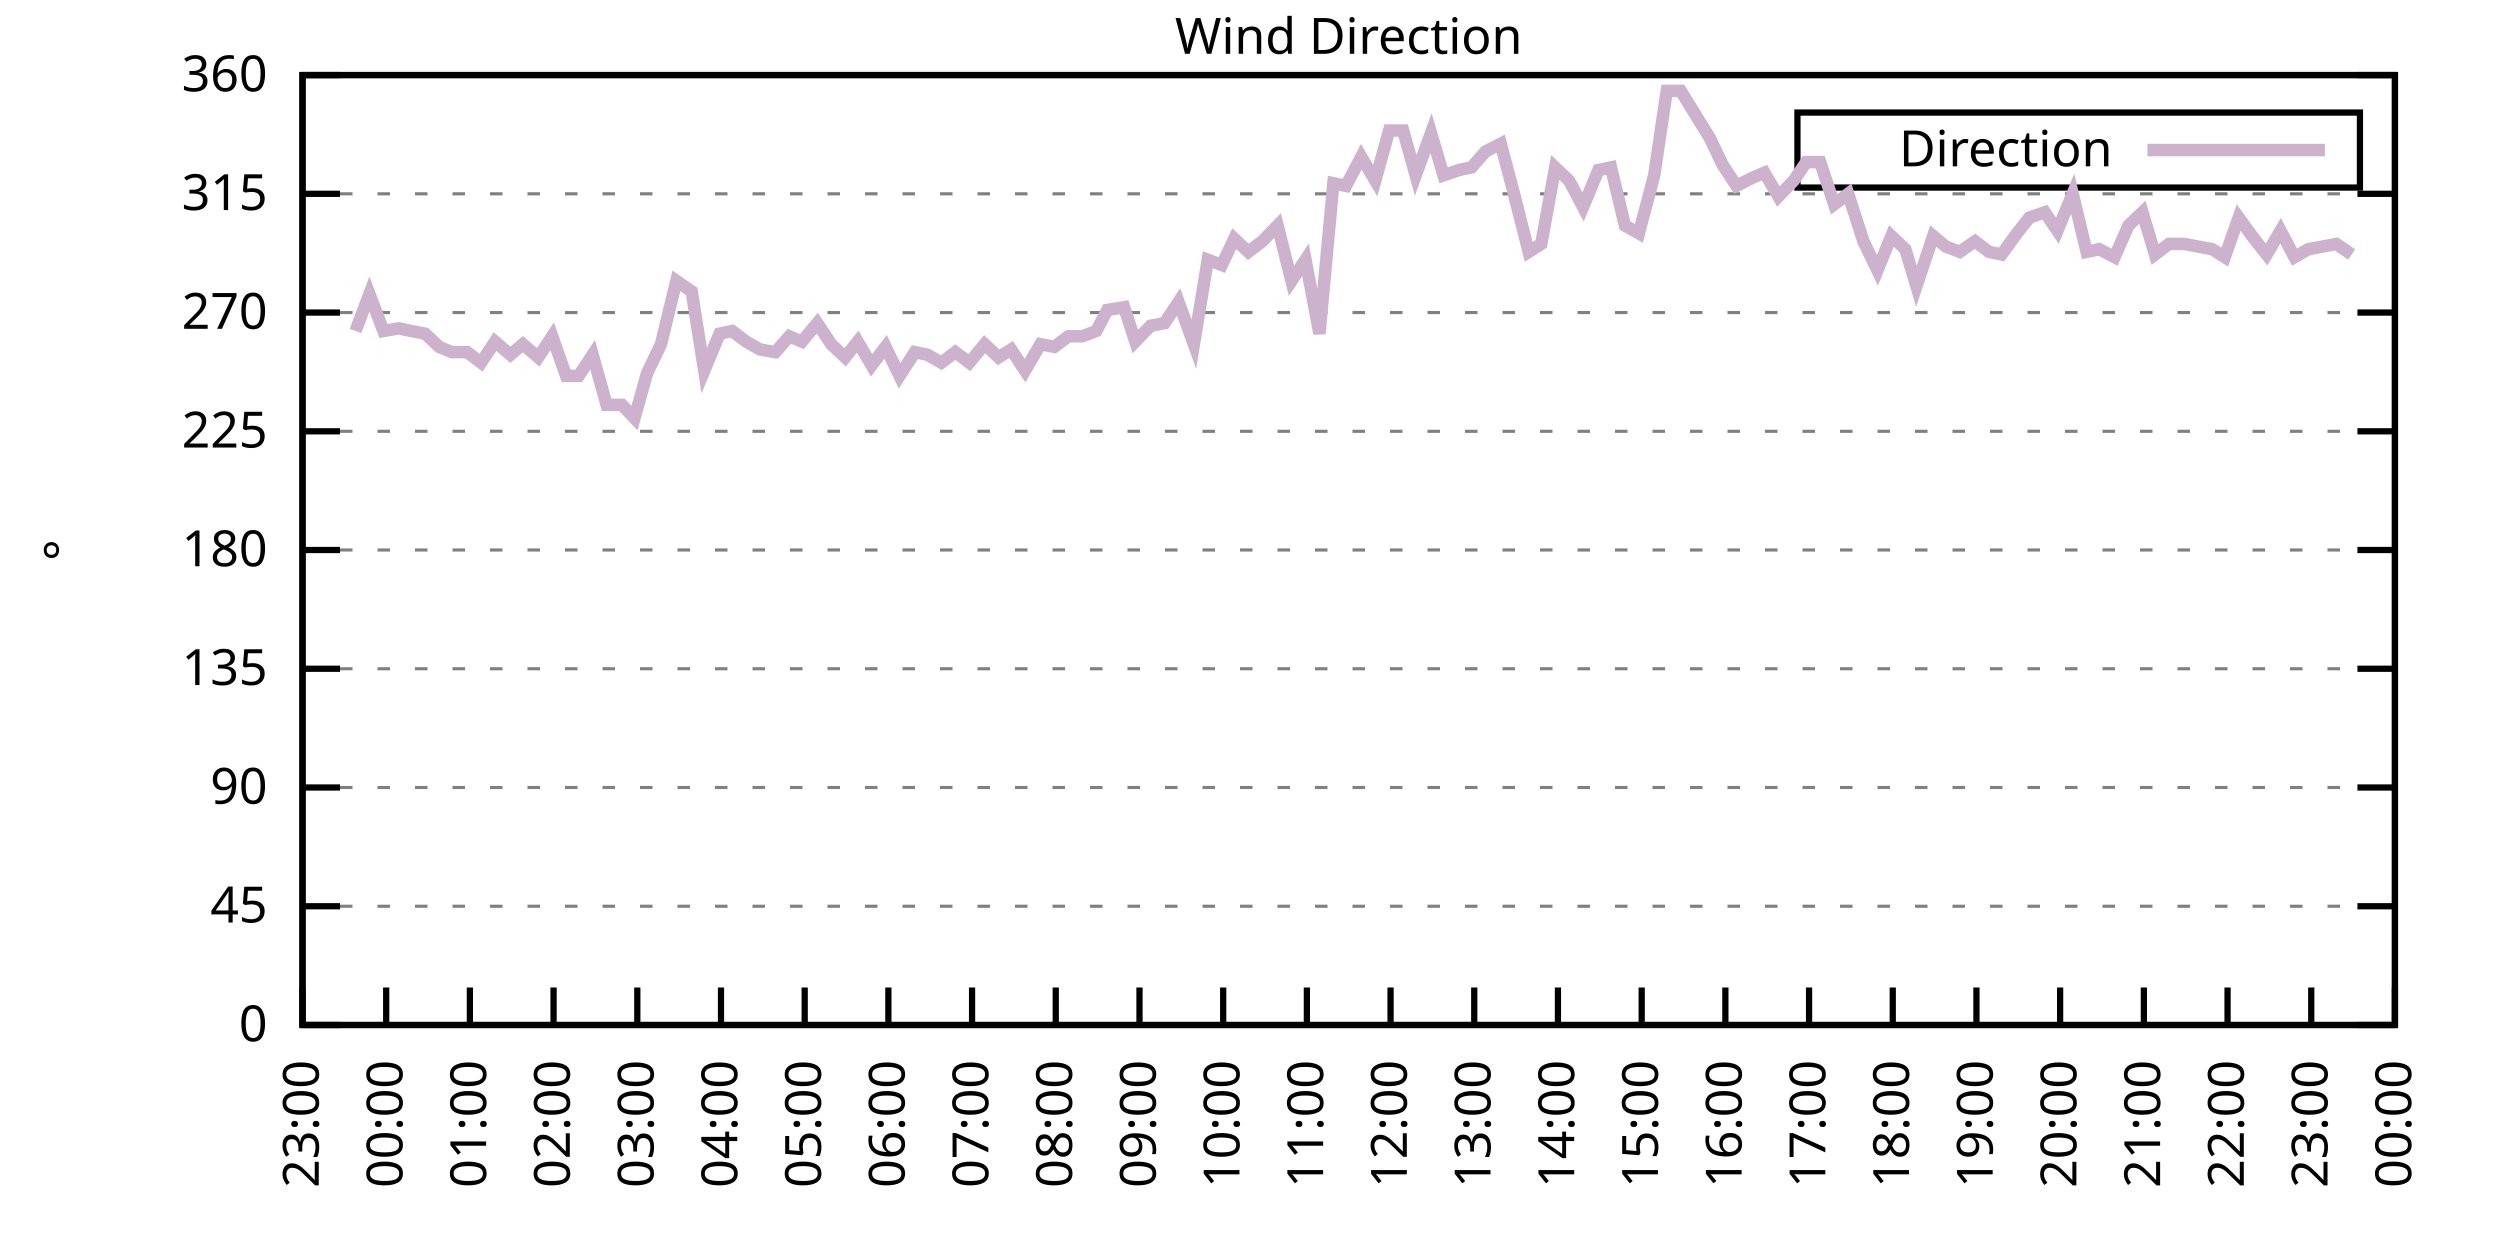
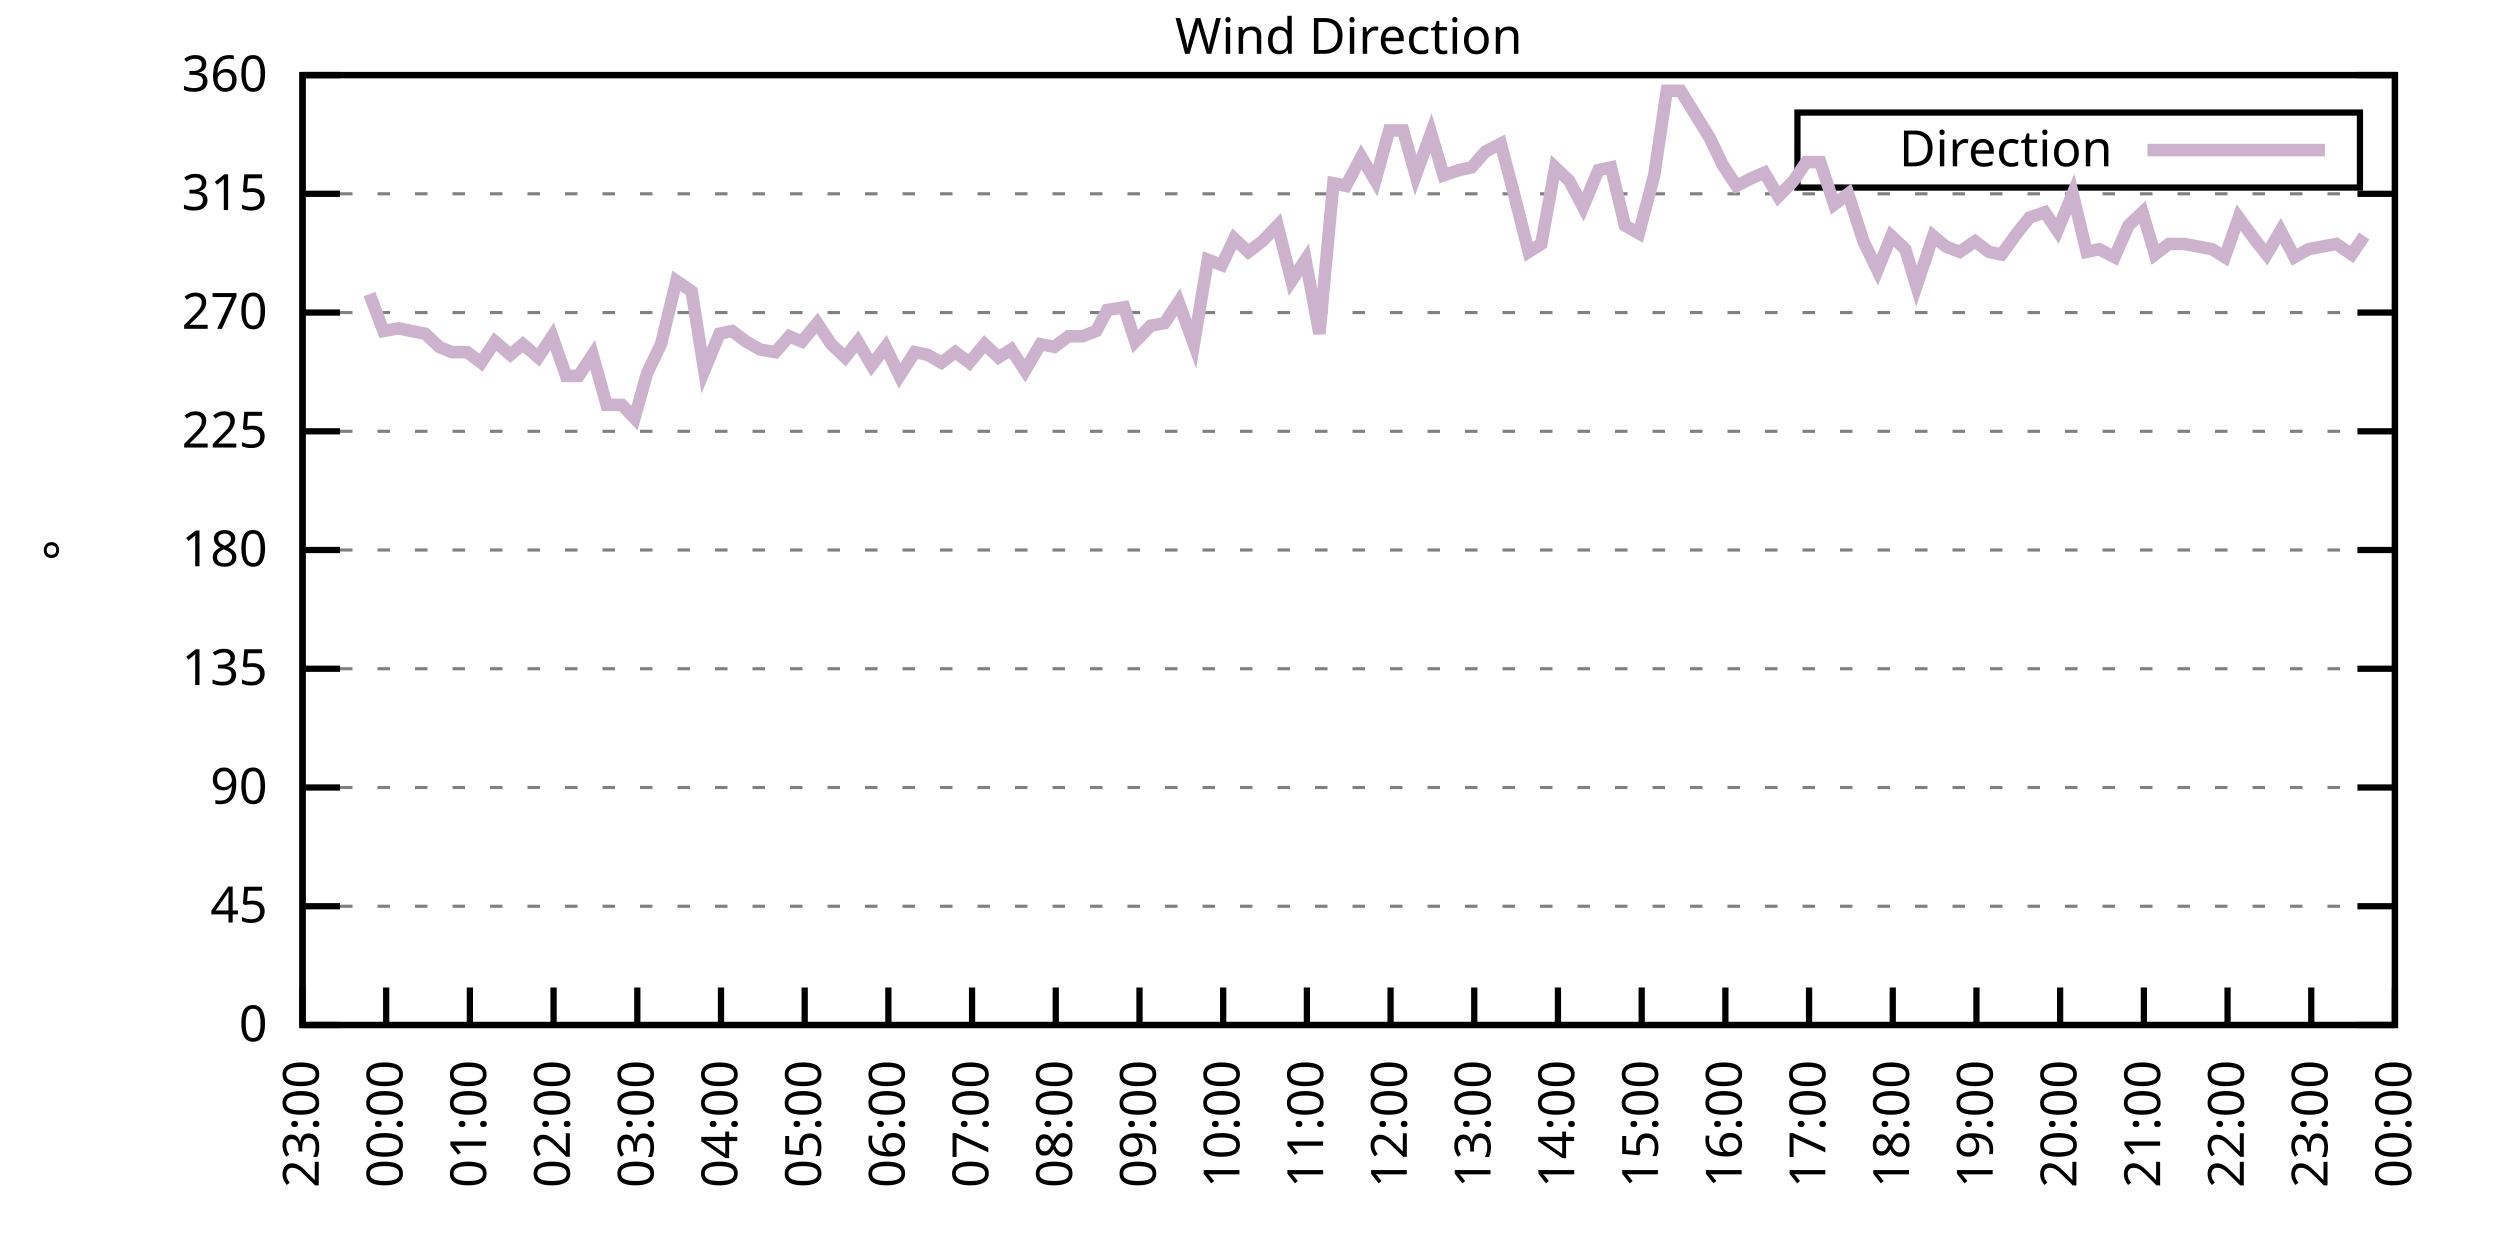
<svg xmlns="http://www.w3.org/2000/svg" xmlns:xlink="http://www.w3.org/1999/xlink" width="400" height="200" viewBox="0 0 400 200">
  <g id="gnuplot_canvas">
    <rect x="0" y="0" width="400" height="200" fill="none" />
    <defs>
      <circle id="gpDot" r="0.5" stroke-width="0.5" stroke="currentColor" />
      <path id="gpPt0" stroke-width="0.333" stroke="currentColor" d="M-1,0 h2 M0,-1 v2" />
      <path id="gpPt1" stroke-width="0.333" stroke="currentColor" d="M-1,-1 L1,1 M1,-1 L-1,1" />
      <path id="gpPt2" stroke-width="0.333" stroke="currentColor" d="M-1,0 L1,0 M0,-1 L0,1 M-1,-1 L1,1 M-1,1 L1,-1" />
      <rect id="gpPt3" stroke-width="0.333" stroke="currentColor" x="-1" y="-1" width="2" height="2" />
      <rect id="gpPt4" stroke-width="0.333" stroke="currentColor" fill="currentColor" x="-1" y="-1" width="2" height="2" />
      <circle id="gpPt5" stroke-width="0.333" stroke="currentColor" cx="0" cy="0" r="1" />
      <use xlink:href="#gpPt5" id="gpPt6" fill="currentColor" stroke="none" />
      <path id="gpPt7" stroke-width="0.333" stroke="currentColor" d="M0,-1.33 L-1.33,0.67 L1.33,0.67 z" />
      <use xlink:href="#gpPt7" id="gpPt8" fill="currentColor" stroke="none" />
      <use xlink:href="#gpPt7" id="gpPt9" stroke="currentColor" transform="rotate(180)" />
      <use xlink:href="#gpPt9" id="gpPt10" fill="currentColor" stroke="none" />
      <use xlink:href="#gpPt3" id="gpPt11" stroke="currentColor" transform="rotate(45)" />
      <use xlink:href="#gpPt11" id="gpPt12" fill="currentColor" stroke="none" />
      <path id="gpPt13" stroke-width="0.333" stroke="currentColor" d="M0,1.330 L1.265,0.411 L0.782,-1.067 L-0.782,-1.076 L-1.265,0.411 z" />
      <use xlink:href="#gpPt13" id="gpPt14" fill="currentColor" stroke="none" />
      <filter id="textbox" filterUnits="objectBoundingBox" x="0" y="0" height="1" width="1">
        <feFlood flood-color="white" flood-opacity="1" result="bgnd" />
        <feComposite in="SourceGraphic" in2="bgnd" operator="atop" />
      </filter>
      <filter id="greybox" filterUnits="objectBoundingBox" x="0" y="0" height="1" width="1">
        <feFlood flood-color="lightgrey" flood-opacity="1" result="grey" />
        <feComposite in="SourceGraphic" in2="grey" operator="atop" />
      </filter>
    </defs>
    <g fill="none" color="white" stroke="currentColor" stroke-width="1.00" stroke-linecap="butt" stroke-linejoin="miter">
</g>
    <g fill="none" color="black" stroke="currentColor" stroke-width="1.00" stroke-linecap="butt" stroke-linejoin="miter">
      <g stroke="none" shape-rendering="crispEdges">
        <polygon fill="rgb(255, 255, 255)" points="48.40,164.00 383.18,164.00 383.18,12.02 48.40,12.02 " />
      </g>
    </g>
    <g fill="none" color="black" stroke="currentColor" stroke-width="1.00" stroke-linecap="butt" stroke-linejoin="miter">
</g>
    <g fill="none" color="black" stroke="black" stroke-width="0.50" stroke-linecap="butt" stroke-linejoin="miter">
</g>
    <g fill="none" color="gray" stroke="currentColor" stroke-width="0.50" stroke-linecap="butt" stroke-linejoin="miter">
      <path stroke="gray" stroke-dasharray="2,4" class="gridline" d="M48.40,164.00 L383.19,164.00  " />
    </g>
    <g fill="none" color="gray" stroke="gray" stroke-width="1.00" stroke-linecap="butt" stroke-linejoin="miter">
</g>
    <g fill="none" color="black" stroke="currentColor" stroke-width="1.00" stroke-linecap="butt" stroke-linejoin="miter">
      <path stroke="black" d="M48.40,164.00 L54.40,164.00 M383.19,164.00 L377.19,164.00  " />
      <g transform="translate(42.80,166.60)" stroke="none" fill="black" font-family="Sans" font-size="8.00" text-anchor="end">
        <text>
          <tspan font-family="Sans"> 0</tspan>
        </text>
      </g>
    </g>
    <g fill="none" color="black" stroke="currentColor" stroke-width="1.00" stroke-linecap="butt" stroke-linejoin="miter">
</g>
    <g fill="none" color="black" stroke="black" stroke-width="0.50" stroke-linecap="butt" stroke-linejoin="miter">
</g>
    <g fill="none" color="gray" stroke="currentColor" stroke-width="0.50" stroke-linecap="butt" stroke-linejoin="miter">
      <path stroke="gray" stroke-dasharray="2,4" class="gridline" d="M48.40,145.00 L383.19,145.00  " />
    </g>
    <g fill="none" color="gray" stroke="gray" stroke-width="1.00" stroke-linecap="butt" stroke-linejoin="miter">
</g>
    <g fill="none" color="black" stroke="currentColor" stroke-width="1.00" stroke-linecap="butt" stroke-linejoin="miter">
      <path stroke="black" d="M48.40,145.00 L54.40,145.00 M383.19,145.00 L377.19,145.00  " />
      <g transform="translate(42.80,147.60)" stroke="none" fill="black" font-family="Sans" font-size="8.00" text-anchor="end">
        <text>
          <tspan font-family="Sans"> 45</tspan>
        </text>
      </g>
    </g>
    <g fill="none" color="black" stroke="currentColor" stroke-width="1.00" stroke-linecap="butt" stroke-linejoin="miter">
</g>
    <g fill="none" color="black" stroke="black" stroke-width="0.50" stroke-linecap="butt" stroke-linejoin="miter">
</g>
    <g fill="none" color="gray" stroke="currentColor" stroke-width="0.50" stroke-linecap="butt" stroke-linejoin="miter">
      <path stroke="gray" stroke-dasharray="2,4" class="gridline" d="M48.40,126.00 L383.19,126.00  " />
    </g>
    <g fill="none" color="gray" stroke="gray" stroke-width="1.00" stroke-linecap="butt" stroke-linejoin="miter">
</g>
    <g fill="none" color="black" stroke="currentColor" stroke-width="1.00" stroke-linecap="butt" stroke-linejoin="miter">
      <path stroke="black" d="M48.40,126.00 L54.40,126.00 M383.19,126.00 L377.19,126.00  " />
      <g transform="translate(42.80,128.60)" stroke="none" fill="black" font-family="Sans" font-size="8.00" text-anchor="end">
        <text>
          <tspan font-family="Sans"> 90</tspan>
        </text>
      </g>
    </g>
    <g fill="none" color="black" stroke="currentColor" stroke-width="1.00" stroke-linecap="butt" stroke-linejoin="miter">
</g>
    <g fill="none" color="black" stroke="black" stroke-width="0.50" stroke-linecap="butt" stroke-linejoin="miter">
</g>
    <g fill="none" color="gray" stroke="currentColor" stroke-width="0.50" stroke-linecap="butt" stroke-linejoin="miter">
      <path stroke="gray" stroke-dasharray="2,4" class="gridline" d="M48.40,107.00 L383.19,107.00  " />
    </g>
    <g fill="none" color="gray" stroke="gray" stroke-width="1.00" stroke-linecap="butt" stroke-linejoin="miter">
</g>
    <g fill="none" color="black" stroke="currentColor" stroke-width="1.00" stroke-linecap="butt" stroke-linejoin="miter">
      <path stroke="black" d="M48.40,107.00 L54.40,107.00 M383.19,107.00 L377.19,107.00  " />
      <g transform="translate(42.80,109.60)" stroke="none" fill="black" font-family="Sans" font-size="8.00" text-anchor="end">
        <text>
          <tspan font-family="Sans"> 135</tspan>
        </text>
      </g>
    </g>
    <g fill="none" color="black" stroke="currentColor" stroke-width="1.00" stroke-linecap="butt" stroke-linejoin="miter">
</g>
    <g fill="none" color="black" stroke="black" stroke-width="0.50" stroke-linecap="butt" stroke-linejoin="miter">
</g>
    <g fill="none" color="gray" stroke="currentColor" stroke-width="0.50" stroke-linecap="butt" stroke-linejoin="miter">
      <path stroke="gray" stroke-dasharray="2,4" class="gridline" d="M48.40,88.00 L383.19,88.00  " />
    </g>
    <g fill="none" color="gray" stroke="gray" stroke-width="1.00" stroke-linecap="butt" stroke-linejoin="miter">
</g>
    <g fill="none" color="black" stroke="currentColor" stroke-width="1.00" stroke-linecap="butt" stroke-linejoin="miter">
      <path stroke="black" d="M48.40,88.00 L54.40,88.00 M383.19,88.00 L377.19,88.00  " />
      <g transform="translate(42.80,90.60)" stroke="none" fill="black" font-family="Sans" font-size="8.00" text-anchor="end">
        <text>
          <tspan font-family="Sans"> 180</tspan>
        </text>
      </g>
    </g>
    <g fill="none" color="black" stroke="currentColor" stroke-width="1.00" stroke-linecap="butt" stroke-linejoin="miter">
</g>
    <g fill="none" color="black" stroke="black" stroke-width="0.50" stroke-linecap="butt" stroke-linejoin="miter">
</g>
    <g fill="none" color="gray" stroke="currentColor" stroke-width="0.50" stroke-linecap="butt" stroke-linejoin="miter">
      <path stroke="gray" stroke-dasharray="2,4" class="gridline" d="M48.40,69.01 L383.19,69.01  " />
    </g>
    <g fill="none" color="gray" stroke="gray" stroke-width="1.00" stroke-linecap="butt" stroke-linejoin="miter">
</g>
    <g fill="none" color="black" stroke="currentColor" stroke-width="1.00" stroke-linecap="butt" stroke-linejoin="miter">
      <path stroke="black" d="M48.40,69.01 L54.40,69.01 M383.19,69.01 L377.19,69.01  " />
      <g transform="translate(42.80,71.61)" stroke="none" fill="black" font-family="Sans" font-size="8.00" text-anchor="end">
        <text>
          <tspan font-family="Sans"> 225</tspan>
        </text>
      </g>
    </g>
    <g fill="none" color="black" stroke="currentColor" stroke-width="1.00" stroke-linecap="butt" stroke-linejoin="miter">
</g>
    <g fill="none" color="black" stroke="black" stroke-width="0.50" stroke-linecap="butt" stroke-linejoin="miter">
</g>
    <g fill="none" color="gray" stroke="currentColor" stroke-width="0.50" stroke-linecap="butt" stroke-linejoin="miter">
      <path stroke="gray" stroke-dasharray="2,4" class="gridline" d="M48.40,50.01 L383.19,50.01  " />
    </g>
    <g fill="none" color="gray" stroke="gray" stroke-width="1.00" stroke-linecap="butt" stroke-linejoin="miter">
</g>
    <g fill="none" color="black" stroke="currentColor" stroke-width="1.00" stroke-linecap="butt" stroke-linejoin="miter">
      <path stroke="black" d="M48.40,50.01 L54.40,50.01 M383.19,50.01 L377.19,50.01  " />
      <g transform="translate(42.80,52.61)" stroke="none" fill="black" font-family="Sans" font-size="8.00" text-anchor="end">
        <text>
          <tspan font-family="Sans"> 270</tspan>
        </text>
      </g>
    </g>
    <g fill="none" color="black" stroke="currentColor" stroke-width="1.00" stroke-linecap="butt" stroke-linejoin="miter">
</g>
    <g fill="none" color="black" stroke="black" stroke-width="0.50" stroke-linecap="butt" stroke-linejoin="miter">
</g>
    <g fill="none" color="gray" stroke="currentColor" stroke-width="0.50" stroke-linecap="butt" stroke-linejoin="miter">
      <path stroke="gray" stroke-dasharray="2,4" class="gridline" d="M48.40,31.01 L383.19,31.01  " />
    </g>
    <g fill="none" color="gray" stroke="gray" stroke-width="1.00" stroke-linecap="butt" stroke-linejoin="miter">
</g>
    <g fill="none" color="black" stroke="currentColor" stroke-width="1.00" stroke-linecap="butt" stroke-linejoin="miter">
      <path stroke="black" d="M48.40,31.01 L54.40,31.01 M383.19,31.01 L377.19,31.01  " />
      <g transform="translate(42.80,33.61)" stroke="none" fill="black" font-family="Sans" font-size="8.00" text-anchor="end">
        <text>
          <tspan font-family="Sans"> 315</tspan>
        </text>
      </g>
    </g>
    <g fill="none" color="black" stroke="currentColor" stroke-width="1.00" stroke-linecap="butt" stroke-linejoin="miter">
</g>
    <g fill="none" color="black" stroke="black" stroke-width="0.50" stroke-linecap="butt" stroke-linejoin="miter">
</g>
    <g fill="none" color="gray" stroke="currentColor" stroke-width="0.50" stroke-linecap="butt" stroke-linejoin="miter">
      <path stroke="gray" stroke-dasharray="2,4" class="gridline" d="M48.40,12.01 L383.19,12.01  " />
    </g>
    <g fill="none" color="gray" stroke="gray" stroke-width="1.00" stroke-linecap="butt" stroke-linejoin="miter">
</g>
    <g fill="none" color="black" stroke="currentColor" stroke-width="1.00" stroke-linecap="butt" stroke-linejoin="miter">
      <path stroke="black" d="M48.40,12.01 L54.40,12.01 M383.19,12.01 L377.19,12.01  " />
      <g transform="translate(42.80,14.61)" stroke="none" fill="black" font-family="Sans" font-size="8.00" text-anchor="end">
        <text>
          <tspan font-family="Sans"> 360</tspan>
        </text>
      </g>
    </g>
    <g fill="none" color="black" stroke="currentColor" stroke-width="1.00" stroke-linecap="butt" stroke-linejoin="miter">
      <path stroke="black" d="M48.40,164.00 L48.40,158.00  " />
      <g transform="translate(51.00,169.60) rotate(270.00)" stroke="none" fill="black" font-family="Sans" font-size="8.00" text-anchor="end">
        <text>
          <tspan font-family="Sans">23:00</tspan>
        </text>
      </g>
    </g>
    <g fill="none" color="black" stroke="currentColor" stroke-width="1.00" stroke-linecap="butt" stroke-linejoin="miter">
      <path stroke="black" d="M61.79,164.00 L61.79,158.00  " />
      <g transform="translate(64.39,169.60) rotate(270.00)" stroke="none" fill="black" font-family="Sans" font-size="8.00" text-anchor="end">
        <text>
          <tspan font-family="Sans">00:00</tspan>
        </text>
      </g>
    </g>
    <g fill="none" color="black" stroke="currentColor" stroke-width="1.00" stroke-linecap="butt" stroke-linejoin="miter">
      <path stroke="black" d="M75.18,164.00 L75.18,158.00  " />
      <g transform="translate(77.78,169.60) rotate(270.00)" stroke="none" fill="black" font-family="Sans" font-size="8.00" text-anchor="end">
        <text>
          <tspan font-family="Sans">01:00</tspan>
        </text>
      </g>
    </g>
    <g fill="none" color="black" stroke="currentColor" stroke-width="1.00" stroke-linecap="butt" stroke-linejoin="miter">
      <path stroke="black" d="M88.57,164.00 L88.57,158.00  " />
      <g transform="translate(91.17,169.60) rotate(270.00)" stroke="none" fill="black" font-family="Sans" font-size="8.00" text-anchor="end">
        <text>
          <tspan font-family="Sans">02:00</tspan>
        </text>
      </g>
    </g>
    <g fill="none" color="black" stroke="currentColor" stroke-width="1.00" stroke-linecap="butt" stroke-linejoin="miter">
      <path stroke="black" d="M101.97,164.00 L101.97,158.00  " />
      <g transform="translate(104.57,169.60) rotate(270.00)" stroke="none" fill="black" font-family="Sans" font-size="8.00" text-anchor="end">
        <text>
          <tspan font-family="Sans">03:00</tspan>
        </text>
      </g>
    </g>
    <g fill="none" color="black" stroke="currentColor" stroke-width="1.00" stroke-linecap="butt" stroke-linejoin="miter">
      <path stroke="black" d="M115.36,164.00 L115.36,158.00  " />
      <g transform="translate(117.96,169.60) rotate(270.00)" stroke="none" fill="black" font-family="Sans" font-size="8.00" text-anchor="end">
        <text>
          <tspan font-family="Sans">04:00</tspan>
        </text>
      </g>
    </g>
    <g fill="none" color="black" stroke="currentColor" stroke-width="1.00" stroke-linecap="butt" stroke-linejoin="miter">
      <path stroke="black" d="M128.75,164.00 L128.75,158.00  " />
      <g transform="translate(131.35,169.60) rotate(270.00)" stroke="none" fill="black" font-family="Sans" font-size="8.00" text-anchor="end">
        <text>
          <tspan font-family="Sans">05:00</tspan>
        </text>
      </g>
    </g>
    <g fill="none" color="black" stroke="currentColor" stroke-width="1.00" stroke-linecap="butt" stroke-linejoin="miter">
      <path stroke="black" d="M142.14,164.00 L142.14,158.00  " />
      <g transform="translate(144.74,169.60) rotate(270.00)" stroke="none" fill="black" font-family="Sans" font-size="8.00" text-anchor="end">
        <text>
          <tspan font-family="Sans">06:00</tspan>
        </text>
      </g>
    </g>
    <g fill="none" color="black" stroke="currentColor" stroke-width="1.00" stroke-linecap="butt" stroke-linejoin="miter">
      <path stroke="black" d="M155.53,164.00 L155.53,158.00  " />
      <g transform="translate(158.13,169.60) rotate(270.00)" stroke="none" fill="black" font-family="Sans" font-size="8.00" text-anchor="end">
        <text>
          <tspan font-family="Sans">07:00</tspan>
        </text>
      </g>
    </g>
    <g fill="none" color="black" stroke="currentColor" stroke-width="1.00" stroke-linecap="butt" stroke-linejoin="miter">
      <path stroke="black" d="M168.92,164.00 L168.92,158.00  " />
      <g transform="translate(171.52,169.60) rotate(270.00)" stroke="none" fill="black" font-family="Sans" font-size="8.00" text-anchor="end">
        <text>
          <tspan font-family="Sans">08:00</tspan>
        </text>
      </g>
    </g>
    <g fill="none" color="black" stroke="currentColor" stroke-width="1.00" stroke-linecap="butt" stroke-linejoin="miter">
      <path stroke="black" d="M182.32,164.00 L182.32,158.00  " />
      <g transform="translate(184.92,169.60) rotate(270.00)" stroke="none" fill="black" font-family="Sans" font-size="8.00" text-anchor="end">
        <text>
          <tspan font-family="Sans">09:00</tspan>
        </text>
      </g>
    </g>
    <g fill="none" color="black" stroke="currentColor" stroke-width="1.00" stroke-linecap="butt" stroke-linejoin="miter">
      <path stroke="black" d="M195.71,164.00 L195.71,158.00  " />
      <g transform="translate(198.31,169.60) rotate(270.00)" stroke="none" fill="black" font-family="Sans" font-size="8.00" text-anchor="end">
        <text>
          <tspan font-family="Sans">10:00</tspan>
        </text>
      </g>
    </g>
    <g fill="none" color="black" stroke="currentColor" stroke-width="1.00" stroke-linecap="butt" stroke-linejoin="miter">
      <path stroke="black" d="M209.10,164.00 L209.10,158.00  " />
      <g transform="translate(211.70,169.60) rotate(270.00)" stroke="none" fill="black" font-family="Sans" font-size="8.00" text-anchor="end">
        <text>
          <tspan font-family="Sans">11:00</tspan>
        </text>
      </g>
    </g>
    <g fill="none" color="black" stroke="currentColor" stroke-width="1.00" stroke-linecap="butt" stroke-linejoin="miter">
      <path stroke="black" d="M222.49,164.00 L222.49,158.00  " />
      <g transform="translate(225.09,169.60) rotate(270.00)" stroke="none" fill="black" font-family="Sans" font-size="8.00" text-anchor="end">
        <text>
          <tspan font-family="Sans">12:00</tspan>
        </text>
      </g>
    </g>
    <g fill="none" color="black" stroke="currentColor" stroke-width="1.00" stroke-linecap="butt" stroke-linejoin="miter">
      <path stroke="black" d="M235.88,164.00 L235.88,158.00  " />
      <g transform="translate(238.48,169.60) rotate(270.00)" stroke="none" fill="black" font-family="Sans" font-size="8.00" text-anchor="end">
        <text>
          <tspan font-family="Sans">13:00</tspan>
        </text>
      </g>
    </g>
    <g fill="none" color="black" stroke="currentColor" stroke-width="1.00" stroke-linecap="butt" stroke-linejoin="miter">
      <path stroke="black" d="M249.27,164.00 L249.27,158.00  " />
      <g transform="translate(251.87,169.60) rotate(270.00)" stroke="none" fill="black" font-family="Sans" font-size="8.00" text-anchor="end">
        <text>
          <tspan font-family="Sans">14:00</tspan>
        </text>
      </g>
    </g>
    <g fill="none" color="black" stroke="currentColor" stroke-width="1.00" stroke-linecap="butt" stroke-linejoin="miter">
      <path stroke="black" d="M262.67,164.00 L262.67,158.00  " />
      <g transform="translate(265.27,169.60) rotate(270.00)" stroke="none" fill="black" font-family="Sans" font-size="8.00" text-anchor="end">
        <text>
          <tspan font-family="Sans">15:00</tspan>
        </text>
      </g>
    </g>
    <g fill="none" color="black" stroke="currentColor" stroke-width="1.00" stroke-linecap="butt" stroke-linejoin="miter">
      <path stroke="black" d="M276.06,164.00 L276.06,158.00  " />
      <g transform="translate(278.66,169.60) rotate(270.00)" stroke="none" fill="black" font-family="Sans" font-size="8.00" text-anchor="end">
        <text>
          <tspan font-family="Sans">16:00</tspan>
        </text>
      </g>
    </g>
    <g fill="none" color="black" stroke="currentColor" stroke-width="1.00" stroke-linecap="butt" stroke-linejoin="miter">
      <path stroke="black" d="M289.45,164.00 L289.45,158.00  " />
      <g transform="translate(292.05,169.60) rotate(270.00)" stroke="none" fill="black" font-family="Sans" font-size="8.00" text-anchor="end">
        <text>
          <tspan font-family="Sans">17:00</tspan>
        </text>
      </g>
    </g>
    <g fill="none" color="black" stroke="currentColor" stroke-width="1.00" stroke-linecap="butt" stroke-linejoin="miter">
      <path stroke="black" d="M302.84,164.00 L302.84,158.00  " />
      <g transform="translate(305.44,169.60) rotate(270.00)" stroke="none" fill="black" font-family="Sans" font-size="8.00" text-anchor="end">
        <text>
          <tspan font-family="Sans">18:00</tspan>
        </text>
      </g>
    </g>
    <g fill="none" color="black" stroke="currentColor" stroke-width="1.00" stroke-linecap="butt" stroke-linejoin="miter">
      <path stroke="black" d="M316.23,164.00 L316.23,158.00  " />
      <g transform="translate(318.83,169.60) rotate(270.00)" stroke="none" fill="black" font-family="Sans" font-size="8.00" text-anchor="end">
        <text>
          <tspan font-family="Sans">19:00</tspan>
        </text>
      </g>
    </g>
    <g fill="none" color="black" stroke="currentColor" stroke-width="1.00" stroke-linecap="butt" stroke-linejoin="miter">
      <path stroke="black" d="M329.62,164.00 L329.62,158.00  " />
      <g transform="translate(332.22,169.60) rotate(270.00)" stroke="none" fill="black" font-family="Sans" font-size="8.00" text-anchor="end">
        <text>
          <tspan font-family="Sans">20:00</tspan>
        </text>
      </g>
    </g>
    <g fill="none" color="black" stroke="currentColor" stroke-width="1.00" stroke-linecap="butt" stroke-linejoin="miter">
      <path stroke="black" d="M343.02,164.00 L343.02,158.00  " />
      <g transform="translate(345.62,169.60) rotate(270.00)" stroke="none" fill="black" font-family="Sans" font-size="8.00" text-anchor="end">
        <text>
          <tspan font-family="Sans">21:00</tspan>
        </text>
      </g>
    </g>
    <g fill="none" color="black" stroke="currentColor" stroke-width="1.00" stroke-linecap="butt" stroke-linejoin="miter">
      <path stroke="black" d="M356.41,164.00 L356.41,158.00  " />
      <g transform="translate(359.01,169.60) rotate(270.00)" stroke="none" fill="black" font-family="Sans" font-size="8.00" text-anchor="end">
        <text>
          <tspan font-family="Sans">22:00</tspan>
        </text>
      </g>
    </g>
    <g fill="none" color="black" stroke="currentColor" stroke-width="1.00" stroke-linecap="butt" stroke-linejoin="miter">
      <path stroke="black" d="M369.80,164.00 L369.80,158.00  " />
      <g transform="translate(372.40,169.60) rotate(270.00)" stroke="none" fill="black" font-family="Sans" font-size="8.00" text-anchor="end">
        <text>
          <tspan font-family="Sans">23:00</tspan>
        </text>
      </g>
    </g>
    <g fill="none" color="black" stroke="currentColor" stroke-width="1.00" stroke-linecap="butt" stroke-linejoin="miter">
      <path stroke="black" d="M383.19,164.00 L383.19,158.00  " />
      <g transform="translate(385.79,169.60) rotate(270.00)" stroke="none" fill="black" font-family="Sans" font-size="8.00" text-anchor="end">
        <text>
          <tspan font-family="Sans">00:00</tspan>
        </text>
      </g>
    </g>
    <g fill="none" color="black" stroke="currentColor" stroke-width="1.00" stroke-linecap="butt" stroke-linejoin="miter">
</g>
    <g fill="none" color="black" stroke="currentColor" stroke-width="1.00" stroke-linecap="butt" stroke-linejoin="miter">
      <path stroke="black" d="M48.40,12.01 L48.40,164.00 L383.19,164.00 L383.19,12.01 L48.40,12.01 Z  " />
    </g>
    <g fill="none" color="black" stroke="currentColor" stroke-width="1.00" stroke-linecap="butt" stroke-linejoin="miter">
</g>
    <g fill="none" color="black" stroke="currentColor" stroke-width="1.00" stroke-linecap="butt" stroke-linejoin="miter">
      <path stroke="black" d="M287.59,30.01 L287.59,18.01 L377.59,18.01 L377.59,30.01 L287.59,30.01 Z  " />
    </g>
    <g id="Wind_direction_plot_1">
      <g fill="none" color="white" stroke="black" stroke-width="2.00" stroke-linecap="butt" stroke-linejoin="miter">
</g>
      <g fill="none" color="black" stroke="currentColor" stroke-width="2.00" stroke-linecap="butt" stroke-linejoin="miter">
        <g transform="translate(337.99,26.61)" stroke="none" fill="black" font-family="Sans" font-size="8.00" text-anchor="end">
          <text>
            <tspan font-family="Sans">Direction</tspan>
          </text>
        </g>
      </g>
      <g fill="none" color="black" stroke="currentColor" stroke-width="2.00" stroke-linecap="butt" stroke-linejoin="miter">
-         <path stroke="rgb(204, 178, 204)" d="M343.59,24.01 L371.99,24.01 M56.88,52.96 L59.11,47.05 L61.35,52.96 L63.80,52.54 L65.81,52.96 L68.04,53.39   L70.27,55.50 L72.28,56.34 L74.74,56.34 L76.97,58.03 L79.20,54.65 L81.66,56.76 L83.66,55.07 L86.12,57.18   L88.35,53.81 L90.58,60.14 L92.59,60.14 L94.82,56.76 L97.06,64.78 L99.51,64.78 L101.52,66.90 L103.53,59.72   L105.76,55.07 L108.22,44.94 L110.67,46.63 L112.68,59.30 L115.13,53.39 L117.14,52.96 L119.38,54.65 L121.61,55.92   L124.06,56.34 L126.29,53.81 L128.30,54.65 L130.76,51.70 L132.99,55.07 L135.22,57.18 L137.23,54.65 L139.46,58.45   L141.69,55.50 L143.93,60.14 L146.38,56.34 L148.39,56.76 L150.62,58.03 L152.85,56.34 L155.09,58.03 L157.54,55.07   L159.77,57.18 L161.78,55.92 L164.01,59.30 L166.47,55.07 L168.70,55.50 L170.93,53.81 L173.17,53.81 L175.40,52.96   L177.18,49.59 L179.86,49.16 L181.65,54.65 L184.10,52.12 L186.33,51.70 L188.57,48.32 L191.02,55.07 L193.25,41.56   L195.48,42.41 L197.49,38.19 L199.73,40.30 L201.96,38.61 L204.41,36.08 L206.64,44.94 L208.88,41.56 L211.11,53.39   L213.34,29.32 L215.35,29.74 L217.80,25.10 L220.04,28.90 L222.27,20.88 L224.50,20.88 L226.51,28.05 L228.96,21.30   L230.97,28.05 L233.43,27.21 L235.44,26.79 L237.67,24.25 L240.12,22.99 L242.13,30.59 L244.59,40.30 L246.60,39.03   L248.83,26.79 L251.06,28.90 L253.29,33.12 L255.75,27.21 L257.76,26.79 L259.99,36.08 L262.22,37.34 L264.67,28.05   L266.68,14.54 L268.92,14.54 L273.60,22.14 L275.61,26.36 L277.84,29.74 L280.30,28.48 L282.31,27.63 L284.54,31.43   L286.99,28.90 L289.00,25.94 L291.23,25.94 L293.47,32.70 L295.70,31.01 L298.15,38.61 L300.39,43.25 L302.62,37.76   L304.85,39.87 L306.63,45.79 L309.31,37.76 L311.32,39.45 L313.55,40.30 L316.01,38.61 L318.24,40.30 L320.25,40.72   L322.70,37.34 L324.71,34.81 L327.17,33.96 L329.18,36.92 L331.63,31.01 L333.86,40.30 L335.87,39.87 L338.33,41.14   L340.56,36.08 L342.79,33.96 L344.80,40.72 L347.03,39.03 L349.49,39.03 L351.72,39.45 L353.95,39.87 L355.96,41.14   L358.19,34.81 L360.65,38.19 L362.66,40.72 L364.89,36.92 L367.12,41.14 L369.35,39.87 L371.58,39.45 L373.82,39.03   L376.27,40.72  " />
+         <path stroke="rgb(204, 178, 204)" d="M343.59,24.01 L371.99,24.01 M59.11,47.05 L61.35,52.96 L63.80,52.54 L65.81,52.96 L68.04,53.39 L70.27,55.50   L72.28,56.34 L74.74,56.34 L76.97,58.03 L79.20,54.65 L81.66,56.76 L83.66,55.07 L86.12,57.18 L88.35,53.81   L90.58,60.14 L92.59,60.14 L94.82,56.76 L97.06,64.78 L99.51,64.78 L101.52,66.90 L103.53,59.72 L105.76,55.07   L108.22,44.94 L110.67,46.63 L112.68,59.30 L115.13,53.39 L117.14,52.96 L119.38,54.65 L121.61,55.92 L124.06,56.34   L126.29,53.81 L128.30,54.65 L130.76,51.70 L132.99,55.07 L135.22,57.18 L137.23,54.65 L139.46,58.45 L141.69,55.50   L143.93,60.14 L146.38,56.34 L148.39,56.76 L150.62,58.03 L152.85,56.34 L155.09,58.03 L157.54,55.07 L159.77,57.18   L161.78,55.92 L164.01,59.30 L166.47,55.07 L168.70,55.50 L170.93,53.81 L173.17,53.81 L175.40,52.96 L177.18,49.59   L179.86,49.16 L181.65,54.65 L184.10,52.12 L186.33,51.70 L188.57,48.32 L191.02,55.07 L193.25,41.56 L195.48,42.41   L197.49,38.19 L199.73,40.30 L201.96,38.61 L204.41,36.08 L206.64,44.94 L208.88,41.56 L211.11,53.39 L213.34,29.32   L215.35,29.74 L217.80,25.10 L220.04,28.90 L222.27,20.88 L224.50,20.88 L226.51,28.05 L228.96,21.30 L230.97,28.05   L233.43,27.21 L235.44,26.79 L237.67,24.25 L240.12,22.99 L242.13,30.59 L244.59,40.30 L246.60,39.03 L248.83,26.79   L251.06,28.90 L253.29,33.12 L255.75,27.21 L257.76,26.79 L259.99,36.08 L262.22,37.34 L264.67,28.05 L266.68,14.54   L268.92,14.54 L273.60,22.14 L275.61,26.36 L277.84,29.74 L280.30,28.48 L282.31,27.63 L284.54,31.43 L286.99,28.90   L289.00,25.94 L291.23,25.94 L293.47,32.70 L295.70,31.01 L298.15,38.61 L300.39,43.25 L302.62,37.76 L304.85,39.87   L306.63,45.79 L309.31,37.76 L311.32,39.45 L313.55,40.30 L316.01,38.61 L318.24,40.30 L320.25,40.72 L322.70,37.34   L324.71,34.81 L327.17,33.96 L329.18,36.92 L331.63,31.01 L333.86,40.30 L335.87,39.87 L338.33,41.14 L340.56,36.08   L342.79,33.96 L344.80,40.72 L347.03,39.03 L349.49,39.03 L351.72,39.45 L353.95,39.87 L355.96,41.14 L358.19,34.81   L360.65,38.19 L362.66,40.72 L364.89,36.92 L367.12,41.14 L369.35,39.87 L371.58,39.45 L373.82,39.03 L376.27,40.72   L378.28,37.76  " />
      </g>
    </g>
    <g fill="none" color="black" stroke="currentColor" stroke-width="2.00" stroke-linecap="butt" stroke-linejoin="miter">
</g>
    <g fill="none" color="black" stroke="black" stroke-width="1.00" stroke-linecap="butt" stroke-linejoin="miter">
</g>
    <g fill="none" color="black" stroke="currentColor" stroke-width="1.00" stroke-linecap="butt" stroke-linejoin="miter">
      <path stroke="black" d="M48.40,12.01 L48.40,164.00 L383.19,164.00 L383.19,12.01 L48.40,12.01 Z  " />
      <g transform="translate(12.80,88.01) rotate(270.00)" stroke="none" fill="black" font-family="Sans" font-size="8.00" text-anchor="middle">
        <text>
          <tspan font-family="Sans">°</tspan>
        </text>
      </g>
    </g>
    <g fill="none" color="black" stroke="currentColor" stroke-width="1.00" stroke-linecap="butt" stroke-linejoin="miter">
</g>
    <g fill="none" color="black" stroke="currentColor" stroke-width="1.00" stroke-linecap="butt" stroke-linejoin="miter">
      <g transform="translate(215.79,8.61)" stroke="none" fill="black" font-family="Sans" font-size="8.00" text-anchor="middle">
        <text>
          <tspan font-family="Sans">Wind Direction</tspan>
        </text>
      </g>
    </g>
    <g fill="none" color="black" stroke="currentColor" stroke-width="1.00" stroke-linecap="butt" stroke-linejoin="miter">
</g>
  </g>
</svg>
